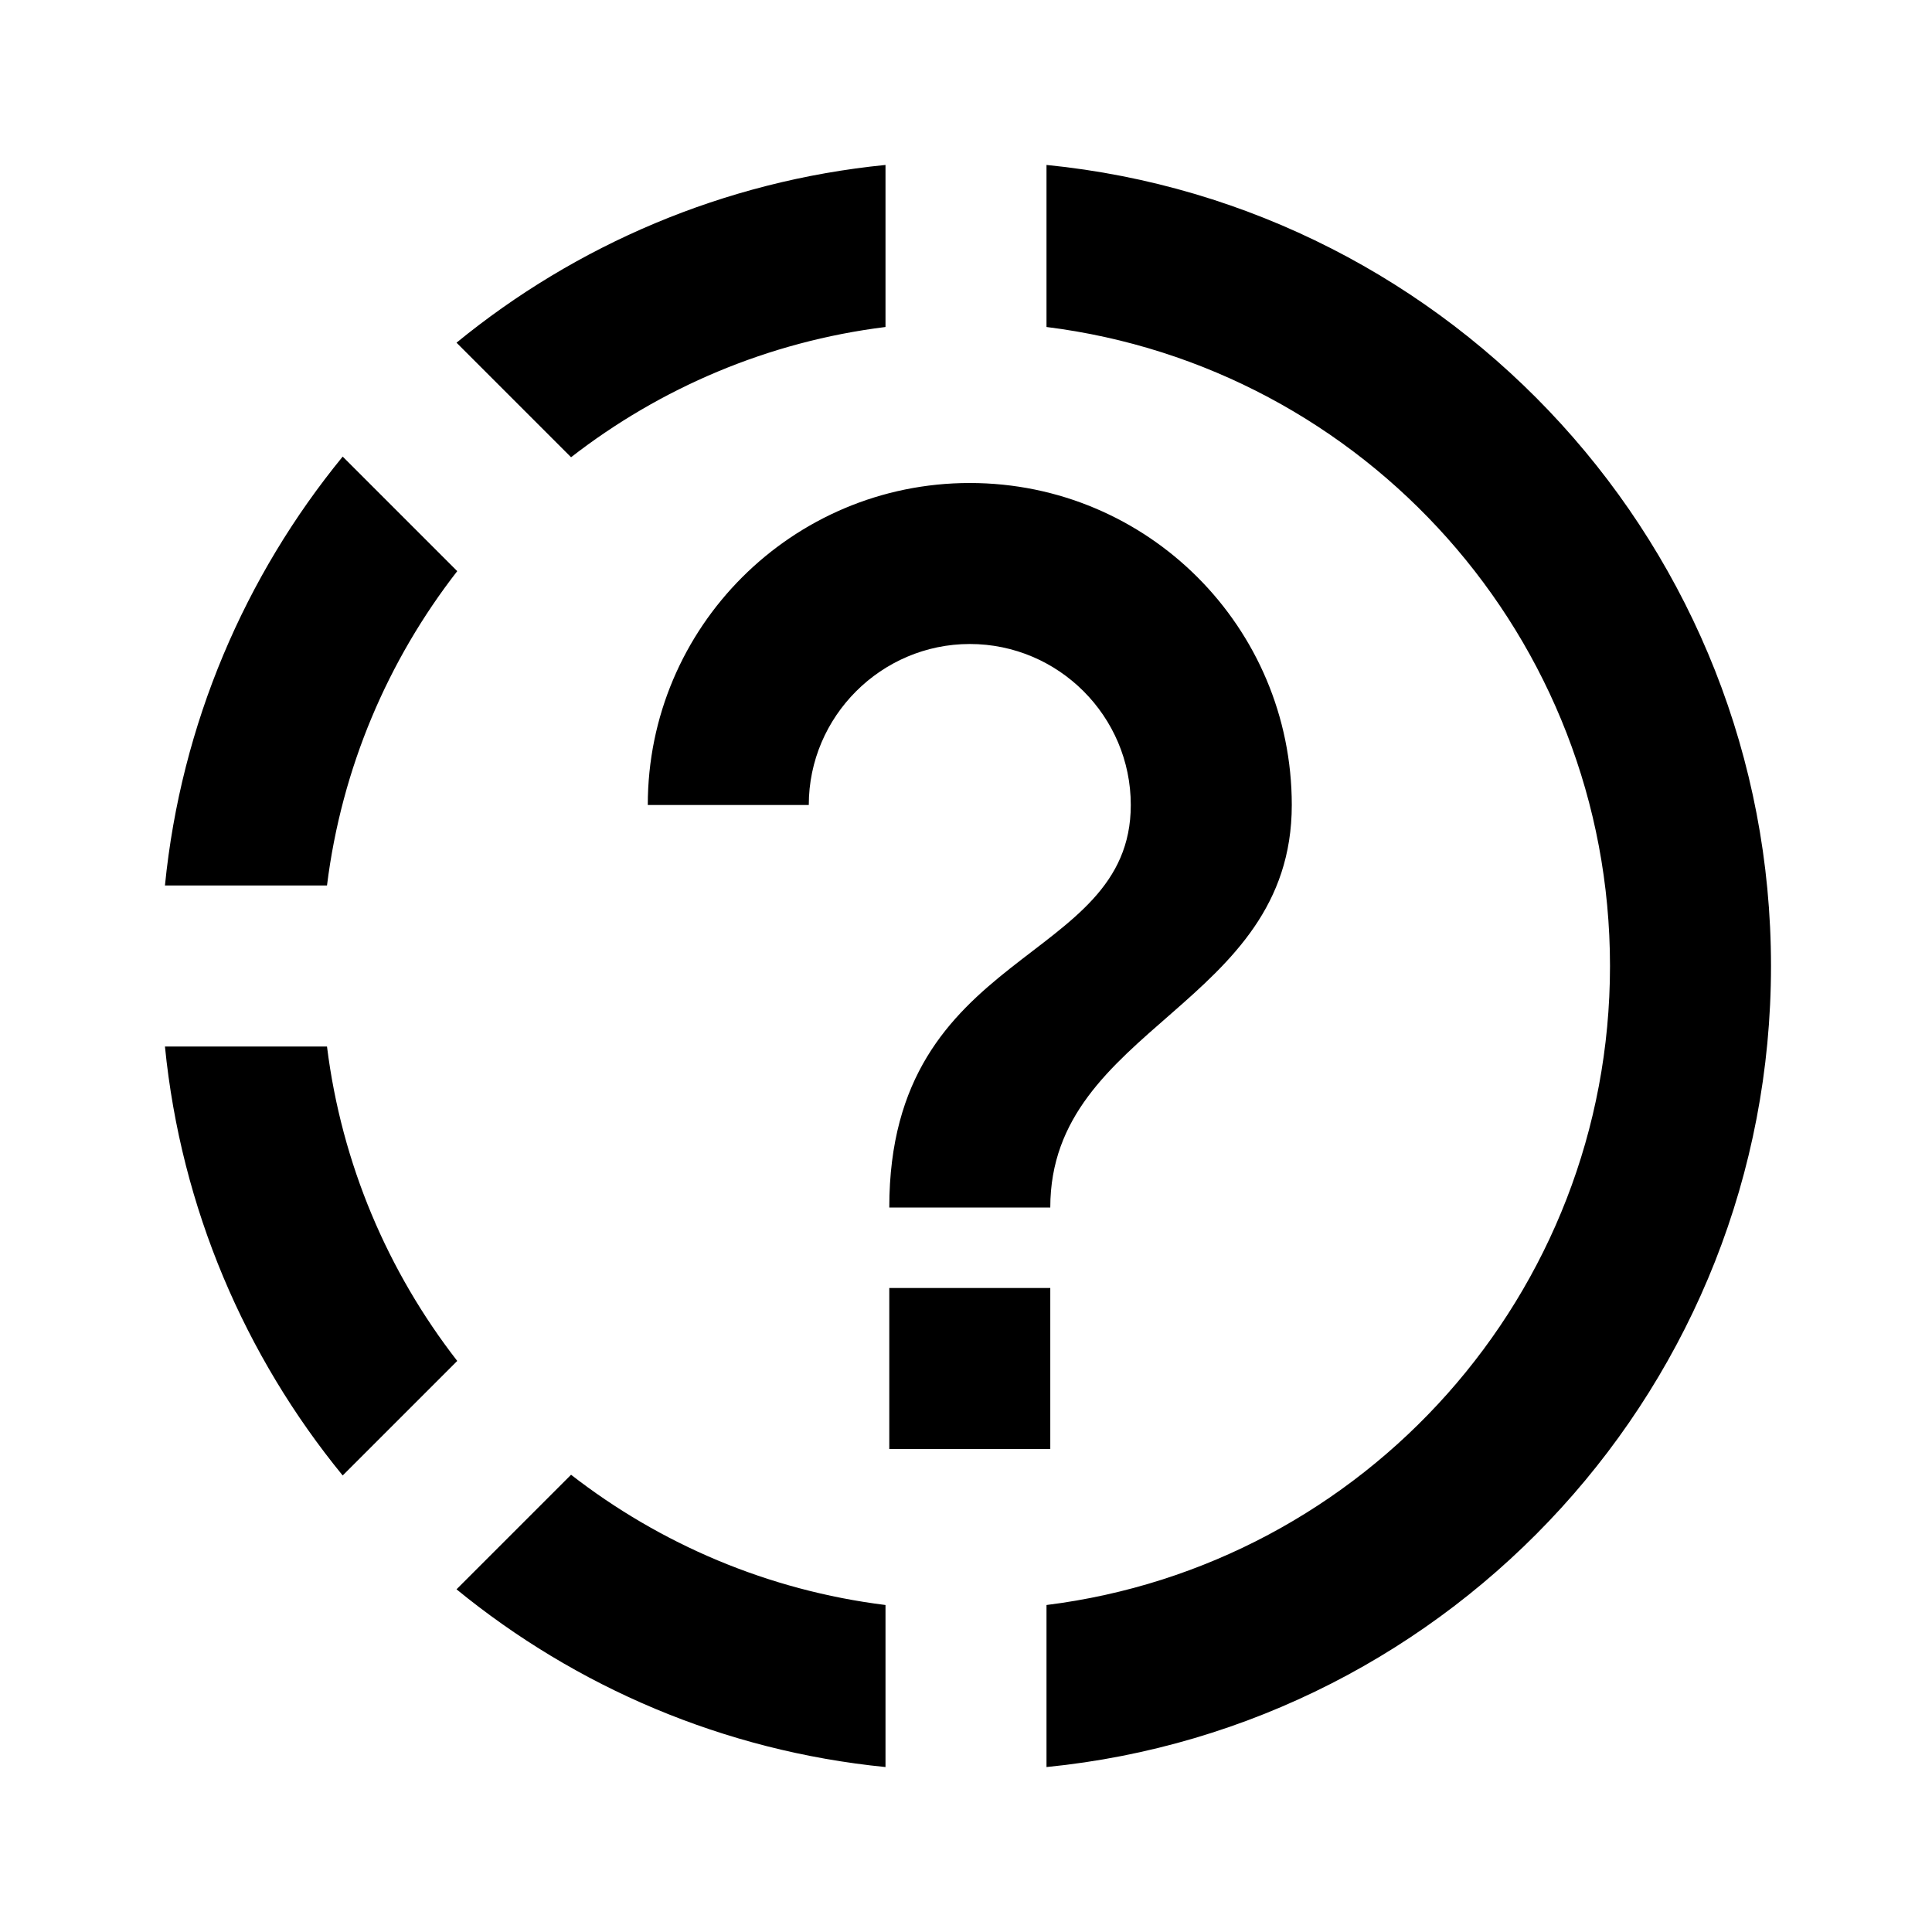
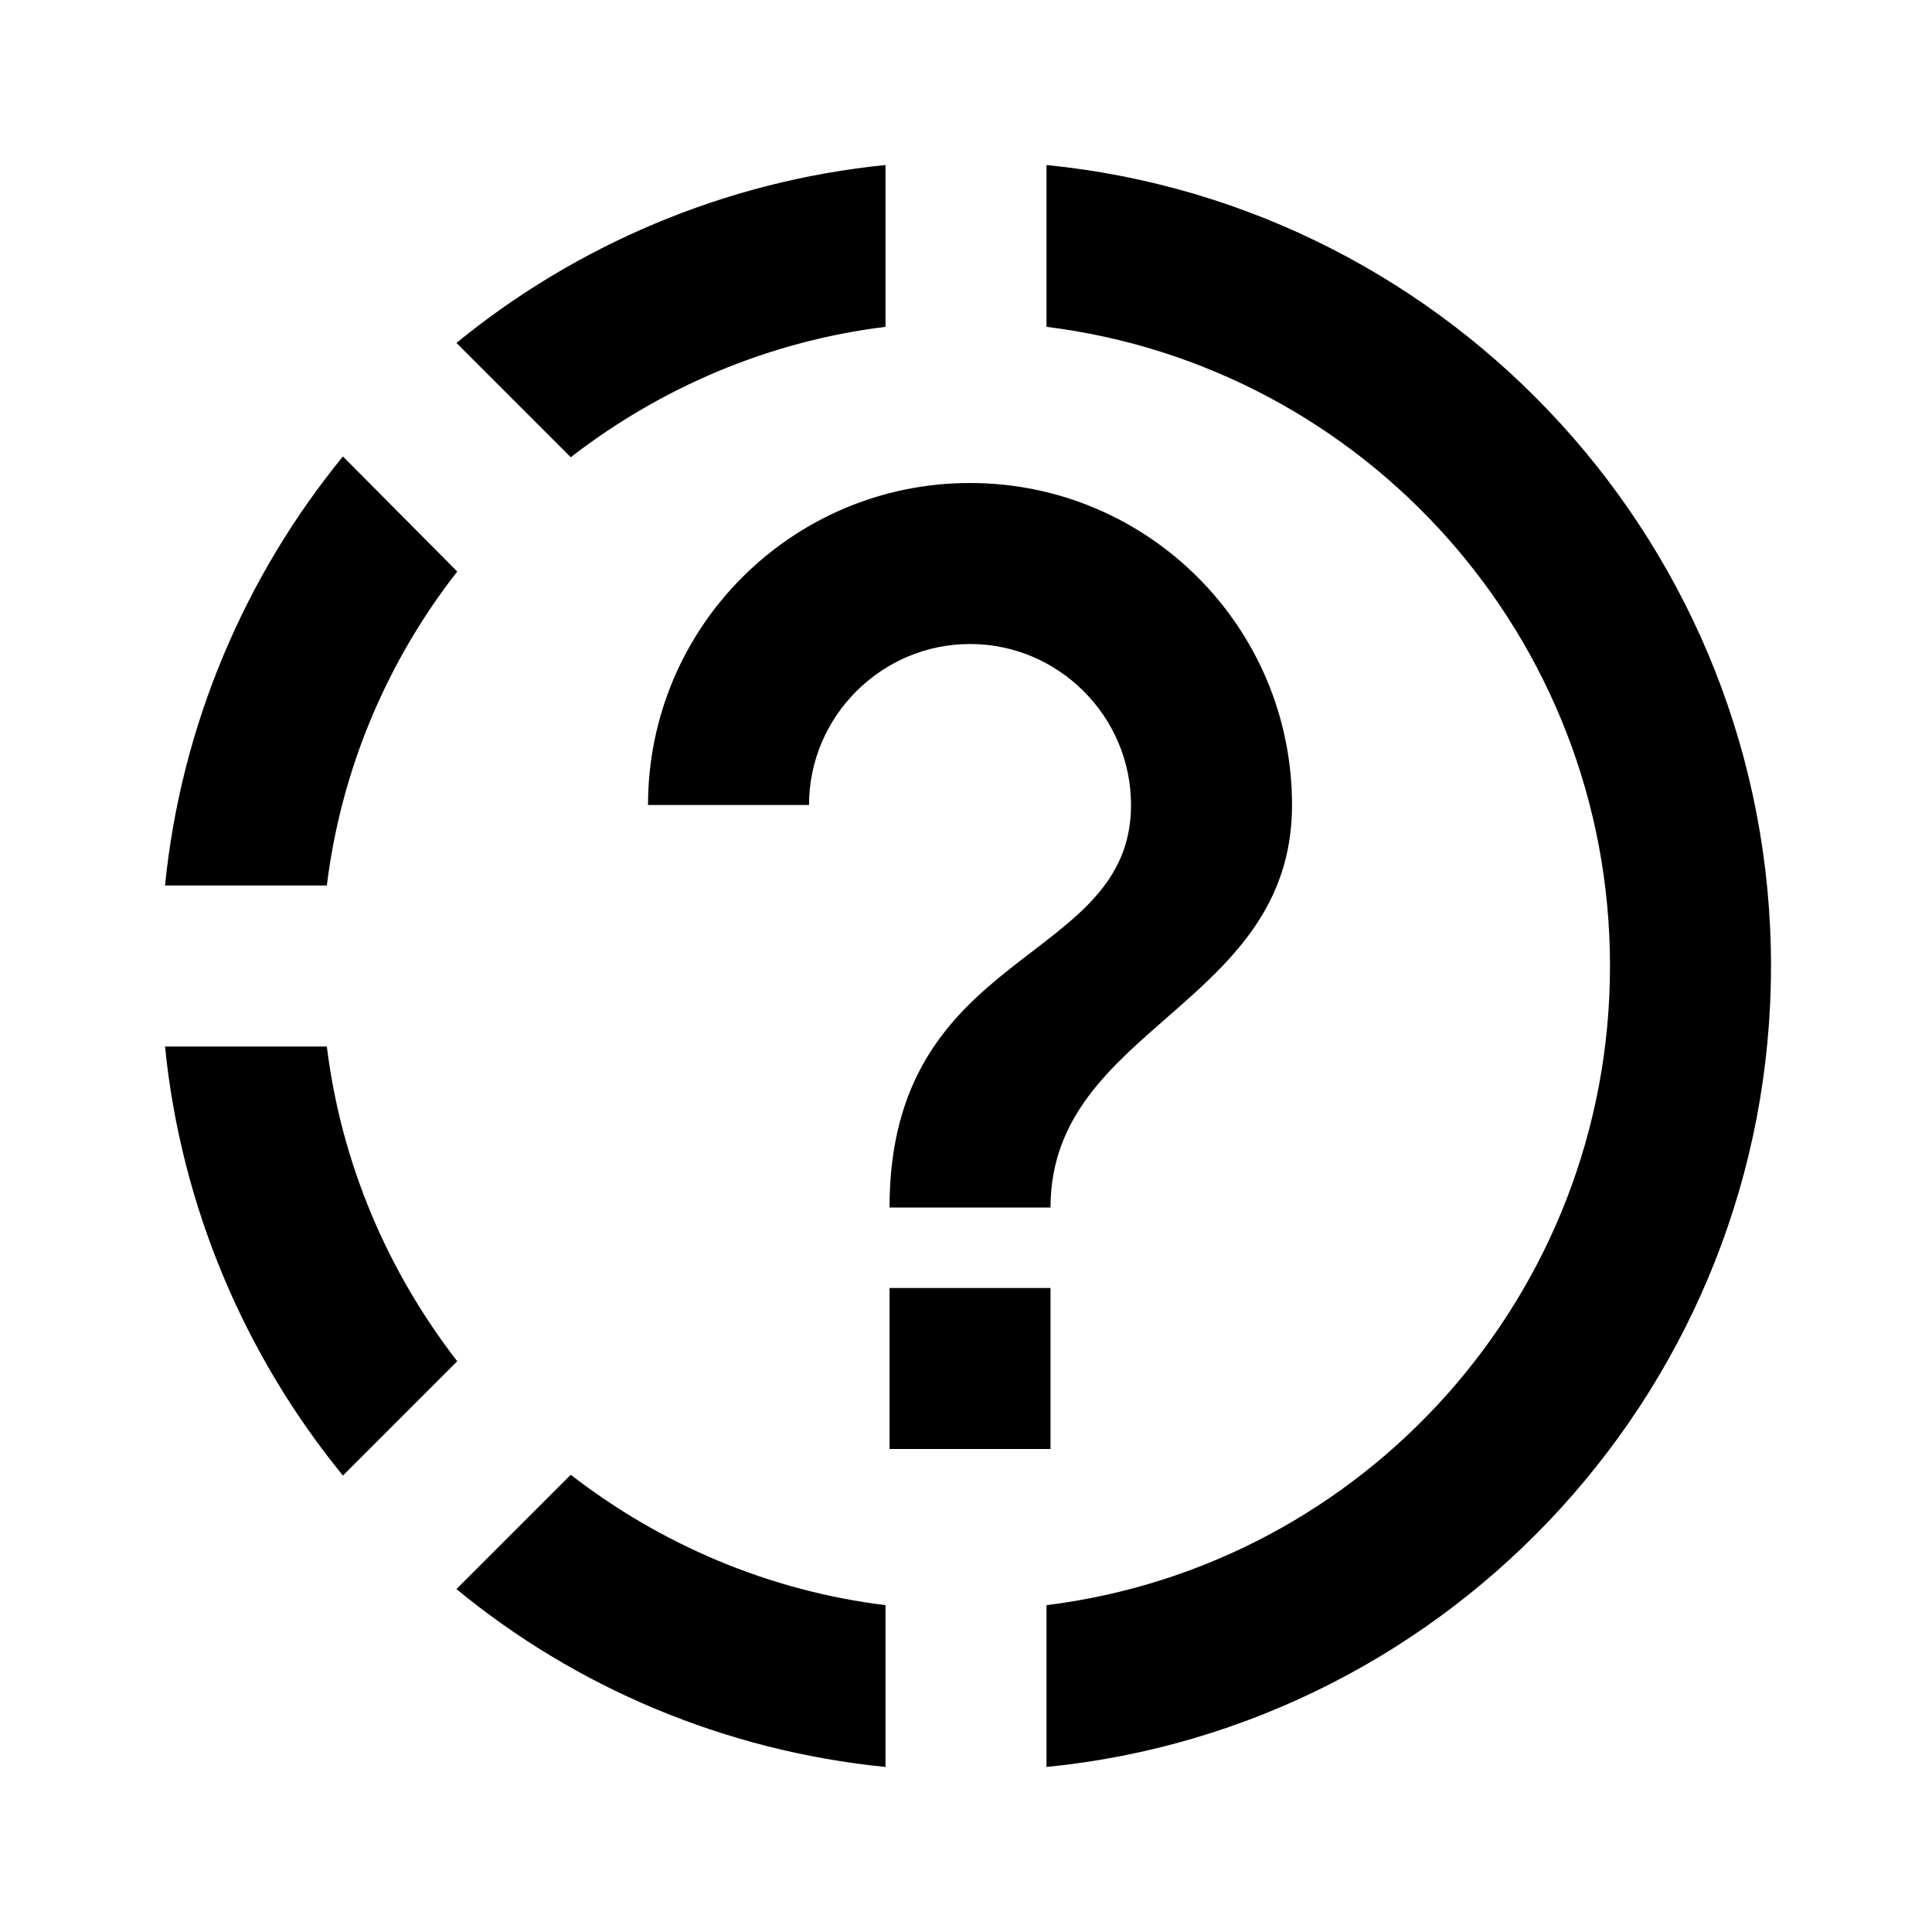
<svg xmlns="http://www.w3.org/2000/svg" id="mdi-progress-question" viewBox="0 0 24 24">
-   <path d="M 13.047,18L 11.047,18L 11.047,16L 13.047,16L 13.047,18 Z M 13.047,15L 11.047,15C 11.047,11.749 14.047,12 14.047,10C 14.047,8.9 13.151,8 12.047,8C 10.948,8 10.047,8.9 10.047,10L 8.047,10C 8.047,7.791 9.839,6 12.047,6C 14.26,6 16.047,7.791 16.047,10C 16.047,12.5 13.047,12.749 13.047,15 Z M 22,12C 22,17.185 18.053,21.449 13,21.951L 13,19.938C 16.946,19.446 20,16.08 20,12C 20,7.92 16.946,4.554 13,4.062L 13,2.049C 18.053,2.551 22,6.815 22,12 Z M 11,2.049L 11,4.062C 9.539,4.244 8.201,4.82 7.094,5.68L 5.671,4.257C 7.153,3.045 8.989,2.249 11,2.049 Z M 4.062,11L 2.049,11C 2.249,8.989 3.045,7.153 4.257,5.672L 5.68,7.095C 4.82,8.201 4.244,9.539 4.062,11 Z M 11,19.938L 11,21.951C 8.989,21.751 7.153,20.955 5.671,19.743L 7.094,18.32C 8.201,19.18 9.539,19.756 11,19.938 Z M 2.049,13L 4.062,13C 4.244,14.461 4.82,15.799 5.68,16.906L 4.257,18.329C 3.045,16.847 2.249,15.011 2.049,13 Z" />
+   <path d="M13.05 18H11.05V16H13.05V18M13.05 15H11.05C11.05 11.75 14.05 12 14.05 10C14.05 8.9 13.15 8 12.05 8C10.95 8 10.05 8.9 10.05 10H8.05C8.05 7.79 9.84 6 12.05 6C14.26 6 16.05 7.79 16.05 10C16.05 12.5 13.05 12.75 13.05 15M22 12C22 17.18 18.05 21.45 13 21.95V19.94C16.95 19.45 20 16.08 20 12C20 7.92 16.95 4.55 13 4.06V2.05C18.05 2.55 22 6.82 22 12M11 2.05V4.06C9.54 4.24 8.2 4.82 7.09 5.68L5.67 4.26C7.15 3.05 9 2.25 11 2.05M4.06 11H2.05C2.25 9 3.05 7.15 4.26 5.67L5.68 7.1C4.82 8.2 4.24 9.54 4.06 11M11 19.94V21.95C9 21.75 7.15 20.96 5.67 19.74L7.09 18.32C8.2 19.18 9.54 19.76 11 19.94M2.05 13H4.06C4.24 14.46 4.82 15.8 5.68 16.91L4.26 18.33C3.05 16.85 2.25 15 2.05 13Z" />
</svg>
